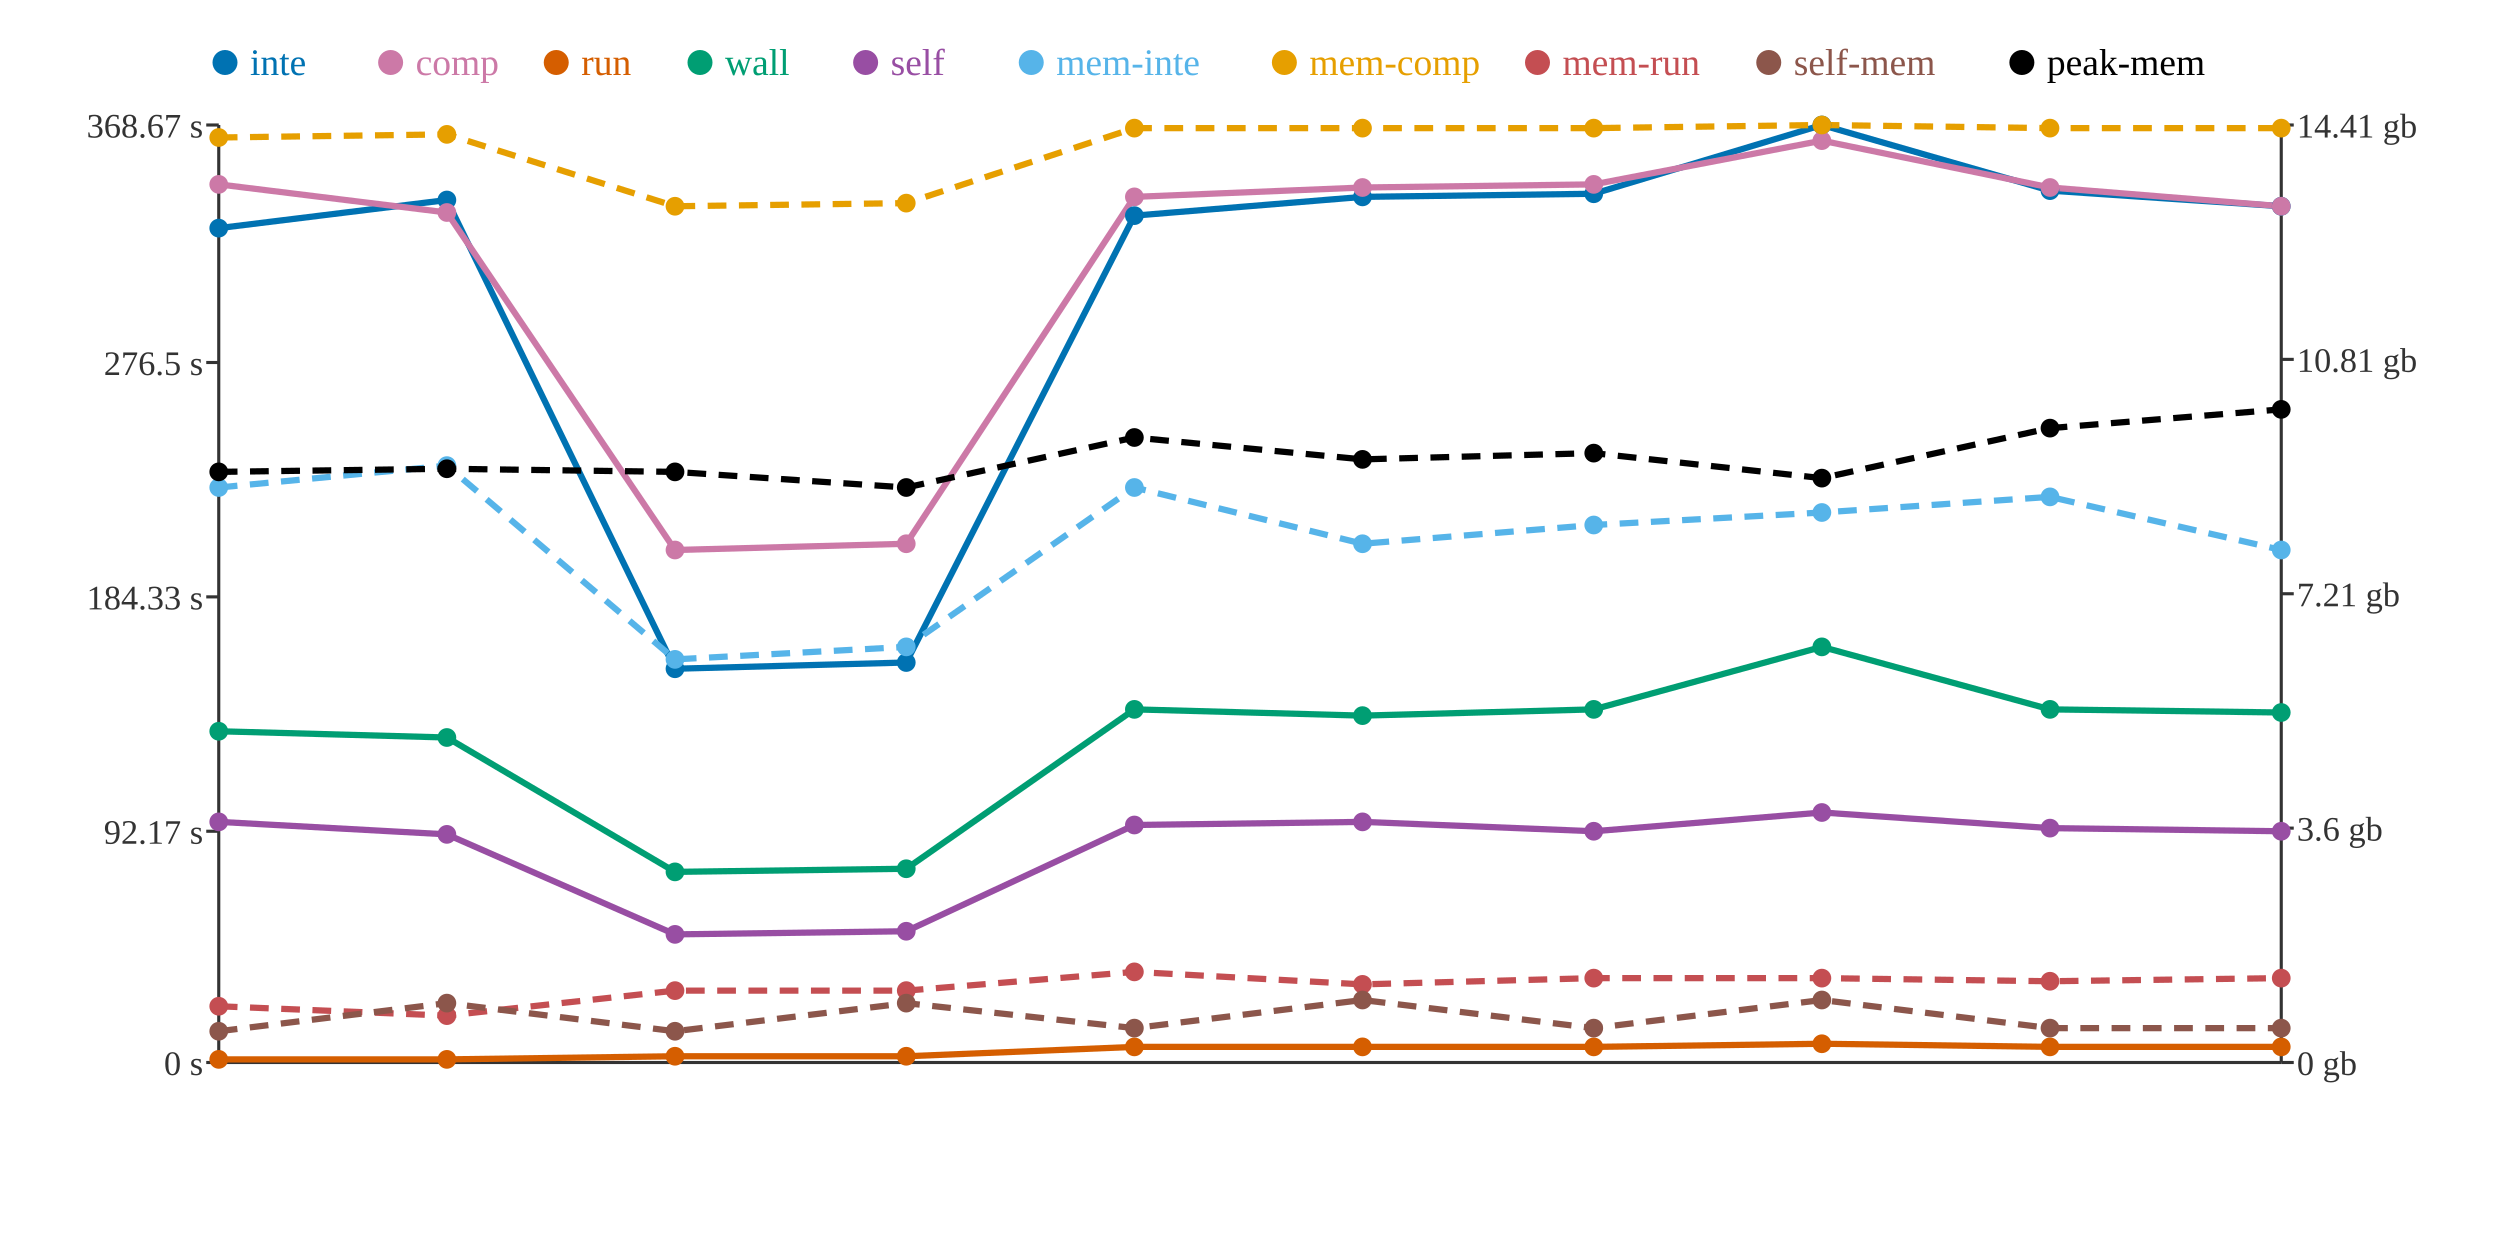
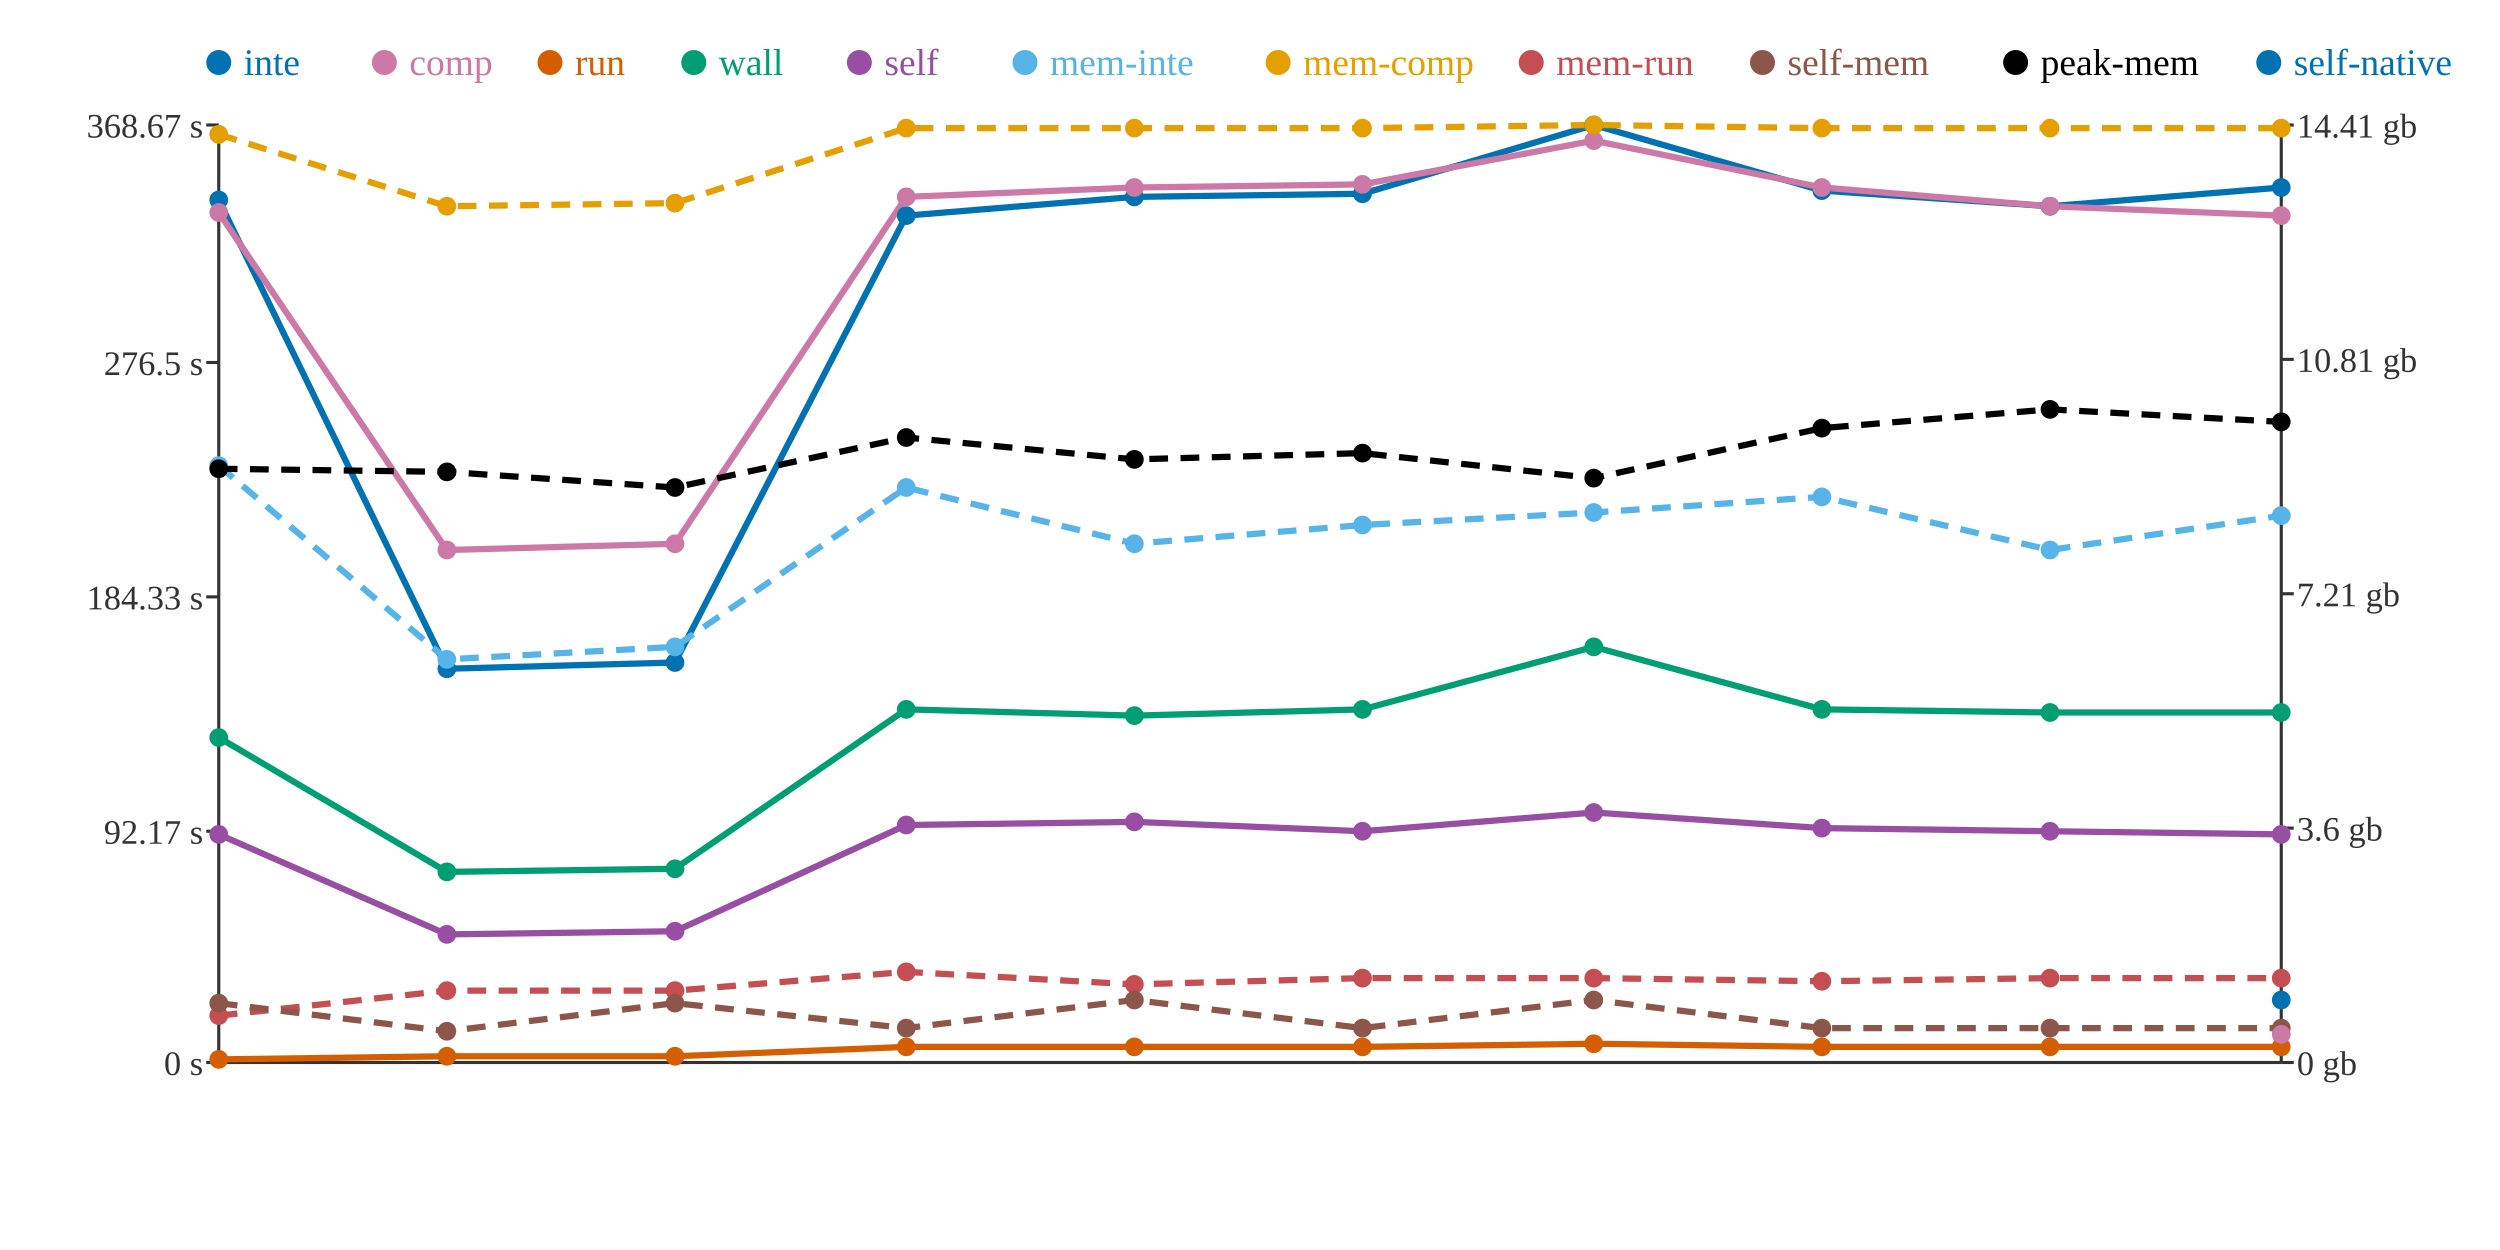
<svg xmlns="http://www.w3.org/2000/svg" width="800" height="400">
  <rect width="800" height="400" fill="white" />
  <line x1="70" y1="40" x2="70" y2="340" stroke="#333" stroke-width="1" />
  <line x1="70" y1="340" x2="730" y2="340" stroke="#333" stroke-width="1" />
  <line x1="730" y1="40" x2="730" y2="340" stroke="#333" stroke-width="1" />
  <line x1="66" y1="340" x2="70" y2="340" stroke="#333" stroke-width="1" />
  <text x="65" y="344" text-anchor="end" font-size="11" fill="#333">0 s</text>
  <line x1="66" y1="266" x2="70" y2="266" stroke="#333" stroke-width="1" />
  <text x="65" y="270" text-anchor="end" font-size="11" fill="#333">92.17 s</text>
  <line x1="66" y1="191" x2="70" y2="191" stroke="#333" stroke-width="1" />
  <text x="65" y="195" text-anchor="end" font-size="11" fill="#333">184.33 s</text>
  <line x1="66" y1="116" x2="70" y2="116" stroke="#333" stroke-width="1" />
  <text x="65" y="120" text-anchor="end" font-size="11" fill="#333">276.5 s</text>
  <line x1="66" y1="40" x2="70" y2="40" stroke="#333" stroke-width="1" />
  <text x="65" y="44" text-anchor="end" font-size="11" fill="#333">368.67 s</text>
  <line x1="730" y1="340" x2="734" y2="340" stroke="#333" stroke-width="1" />
  <text x="735" y="344" text-anchor="start" font-size="11" fill="#333">0 gb</text>
  <line x1="730" y1="265" x2="734" y2="265" stroke="#333" stroke-width="1" />
  <text x="735" y="269" text-anchor="start" font-size="11" fill="#333">3.6 gb</text>
  <line x1="730" y1="190" x2="734" y2="190" stroke="#333" stroke-width="1" />
  <text x="735" y="194" text-anchor="start" font-size="11" fill="#333">7.21 gb</text>
  <line x1="730" y1="115" x2="734" y2="115" stroke="#333" stroke-width="1" />
  <text x="735" y="119" text-anchor="start" font-size="11" fill="#333">10.81 gb</text>
  <line x1="730" y1="40" x2="734" y2="40" stroke="#333" stroke-width="1" />
  <text x="735" y="44" text-anchor="start" font-size="11" fill="#333">14.41 gb</text>
-   <polyline points="70,73 143,64 216,214 290,212 363,69 436,63 510,62 583,40 656,61 730,66" fill="none" stroke="#0072B2" stroke-width="2" />
-   <polyline points="70,59 143,68 216,176 290,174 363,63 436,60 510,59 583,45 656,60 730,66" fill="none" stroke="#CC79A7" stroke-width="2" />
-   <polyline points="70,339 143,339 216,338 290,338 363,335 436,335 510,335 583,334 656,335 730,335" fill="none" stroke="#D55E00" stroke-width="2" />
-   <polyline points="70,234 143,236 216,279 290,278 363,227 436,229 510,227 583,207 656,227 730,228" fill="none" stroke="#009E73" stroke-width="2" />
-   <polyline points="70,263 143,267 216,299 290,298 363,264 436,263 510,266 583,260 656,265 730,266" fill="none" stroke="#984EA3" stroke-width="2" />
-   <polyline points="70,156 143,149 216,211 290,207 363,156 436,174 510,168 583,164 656,159 730,176" fill="none" stroke="#56B4E9" stroke-width="2" stroke-dasharray="6 4" />
-   <polyline points="70,44 143,43 216,66 290,65 363,41 436,41 510,41 583,40 656,41 730,41" fill="none" stroke="#E69F00" stroke-width="2" stroke-dasharray="6 4" />
-   <polyline points="70,322 143,325 216,317 290,317 363,311 436,315 510,313 583,313 656,314 730,313" fill="none" stroke="#C44E52" stroke-width="2" stroke-dasharray="6 4" />
-   <polyline points="70,330 143,321 216,330 290,321 363,329 436,320 510,329 583,320 656,329 730,329" fill="none" stroke="#8C564B" stroke-width="2" stroke-dasharray="6 4" />
-   <polyline points="70,151 143,150 216,151 290,156 363,140 436,147 510,145 583,153 656,137 730,131" fill="none" stroke="#000000" stroke-width="2" stroke-dasharray="6 4" />
-   <circle cx="70" cy="73" r="3" fill="#0072B2" />
-   <circle cx="70" cy="59" r="3" fill="#CC79A7" />
+   <polyline points="70,64 143,214 216,212 290,69 363,63 436,62 510,40 583,61 656,66 730,60" fill="none" stroke="#0072B2" stroke-width="2" />
+   <polyline points="70,68 143,176 216,174 290,63 363,60 436,59 510,45 583,60 656,66 730,69" fill="none" stroke="#CC79A7" stroke-width="2" />
+   <polyline points="70,339 143,338 216,338 290,335 363,335 436,335 510,334 583,335 656,335 730,335" fill="none" stroke="#D55E00" stroke-width="2" />
+   <polyline points="70,236 143,279 216,278 290,227 363,229 436,227 510,207 583,227 656,228 730,228" fill="none" stroke="#009E73" stroke-width="2" />
+   <polyline points="70,267 143,299 216,298 290,264 363,263 436,266 510,260 583,265 656,266 730,267" fill="none" stroke="#984EA3" stroke-width="2" />
+   <polyline points="70,149 143,211 216,207 290,156 363,174 436,168 510,164 583,159 656,176 730,165" fill="none" stroke="#56B4E9" stroke-width="2" stroke-dasharray="6 4" />
+   <polyline points="70,43 143,66 216,65 290,41 363,41 436,41 510,40 583,41 656,41 730,41" fill="none" stroke="#E69F00" stroke-width="2" stroke-dasharray="6 4" />
+   <polyline points="70,325 143,317 216,317 290,311 363,315 436,313 510,313 583,314 656,313 730,313" fill="none" stroke="#C44E52" stroke-width="2" stroke-dasharray="6 4" />
+   <polyline points="70,321 143,330 216,321 290,329 363,320 436,329 510,320 583,329 656,329 730,329" fill="none" stroke="#8C564B" stroke-width="2" stroke-dasharray="6 4" />
+   <polyline points="70,150 143,151 216,156 290,140 363,147 436,145 510,153 583,137 656,131 730,135" fill="none" stroke="#000000" stroke-width="2" stroke-dasharray="6 4" />
+   <polyline points="730,320" fill="none" stroke="#0072B2" stroke-width="2" />
+   <polyline points="730,331" fill="none" stroke="#CC79A7" stroke-width="2" stroke-dasharray="6 4" />
+   <circle cx="70" cy="64" r="3" fill="#0072B2" />
+   <circle cx="70" cy="68" r="3" fill="#CC79A7" />
  <circle cx="70" cy="339" r="3" fill="#D55E00" />
-   <circle cx="70" cy="234" r="3" fill="#009E73" />
-   <circle cx="70" cy="263" r="3" fill="#984EA3" />
-   <circle cx="70" cy="156" r="3" fill="#56B4E9" />
-   <circle cx="70" cy="44" r="3" fill="#E69F00" />
-   <circle cx="70" cy="322" r="3" fill="#C44E52" />
-   <circle cx="70" cy="330" r="3" fill="#8C564B" />
-   <circle cx="70" cy="151" r="3" fill="#000000" />
-   <circle cx="143" cy="64" r="3" fill="#0072B2" />
-   <circle cx="143" cy="68" r="3" fill="#CC79A7" />
-   <circle cx="143" cy="339" r="3" fill="#D55E00" />
-   <circle cx="143" cy="236" r="3" fill="#009E73" />
-   <circle cx="143" cy="267" r="3" fill="#984EA3" />
-   <circle cx="143" cy="149" r="3" fill="#56B4E9" />
-   <circle cx="143" cy="43" r="3" fill="#E69F00" />
-   <circle cx="143" cy="325" r="3" fill="#C44E52" />
-   <circle cx="143" cy="321" r="3" fill="#8C564B" />
-   <circle cx="143" cy="150" r="3" fill="#000000" />
-   <circle cx="216" cy="214" r="3" fill="#0072B2" />
-   <circle cx="216" cy="176" r="3" fill="#CC79A7" />
+   <circle cx="70" cy="236" r="3" fill="#009E73" />
+   <circle cx="70" cy="267" r="3" fill="#984EA3" />
+   <circle cx="70" cy="149" r="3" fill="#56B4E9" />
+   <circle cx="70" cy="43" r="3" fill="#E69F00" />
+   <circle cx="70" cy="325" r="3" fill="#C44E52" />
+   <circle cx="70" cy="321" r="3" fill="#8C564B" />
+   <circle cx="70" cy="150" r="3" fill="#000000" />
+   <circle cx="143" cy="214" r="3" fill="#0072B2" />
+   <circle cx="143" cy="176" r="3" fill="#CC79A7" />
+   <circle cx="143" cy="338" r="3" fill="#D55E00" />
+   <circle cx="143" cy="279" r="3" fill="#009E73" />
+   <circle cx="143" cy="299" r="3" fill="#984EA3" />
+   <circle cx="143" cy="211" r="3" fill="#56B4E9" />
+   <circle cx="143" cy="66" r="3" fill="#E69F00" />
+   <circle cx="143" cy="317" r="3" fill="#C44E52" />
+   <circle cx="143" cy="330" r="3" fill="#8C564B" />
+   <circle cx="143" cy="151" r="3" fill="#000000" />
+   <circle cx="216" cy="212" r="3" fill="#0072B2" />
+   <circle cx="216" cy="174" r="3" fill="#CC79A7" />
  <circle cx="216" cy="338" r="3" fill="#D55E00" />
-   <circle cx="216" cy="279" r="3" fill="#009E73" />
-   <circle cx="216" cy="299" r="3" fill="#984EA3" />
-   <circle cx="216" cy="211" r="3" fill="#56B4E9" />
-   <circle cx="216" cy="66" r="3" fill="#E69F00" />
+   <circle cx="216" cy="278" r="3" fill="#009E73" />
+   <circle cx="216" cy="298" r="3" fill="#984EA3" />
+   <circle cx="216" cy="207" r="3" fill="#56B4E9" />
+   <circle cx="216" cy="65" r="3" fill="#E69F00" />
  <circle cx="216" cy="317" r="3" fill="#C44E52" />
-   <circle cx="216" cy="330" r="3" fill="#8C564B" />
-   <circle cx="216" cy="151" r="3" fill="#000000" />
-   <circle cx="290" cy="212" r="3" fill="#0072B2" />
-   <circle cx="290" cy="174" r="3" fill="#CC79A7" />
-   <circle cx="290" cy="338" r="3" fill="#D55E00" />
-   <circle cx="290" cy="278" r="3" fill="#009E73" />
-   <circle cx="290" cy="298" r="3" fill="#984EA3" />
-   <circle cx="290" cy="207" r="3" fill="#56B4E9" />
-   <circle cx="290" cy="65" r="3" fill="#E69F00" />
-   <circle cx="290" cy="317" r="3" fill="#C44E52" />
-   <circle cx="290" cy="321" r="3" fill="#8C564B" />
-   <circle cx="290" cy="156" r="3" fill="#000000" />
-   <circle cx="363" cy="69" r="3" fill="#0072B2" />
-   <circle cx="363" cy="63" r="3" fill="#CC79A7" />
+   <circle cx="216" cy="321" r="3" fill="#8C564B" />
+   <circle cx="216" cy="156" r="3" fill="#000000" />
+   <circle cx="290" cy="69" r="3" fill="#0072B2" />
+   <circle cx="290" cy="63" r="3" fill="#CC79A7" />
+   <circle cx="290" cy="335" r="3" fill="#D55E00" />
+   <circle cx="290" cy="227" r="3" fill="#009E73" />
+   <circle cx="290" cy="264" r="3" fill="#984EA3" />
+   <circle cx="290" cy="156" r="3" fill="#56B4E9" />
+   <circle cx="290" cy="41" r="3" fill="#E69F00" />
+   <circle cx="290" cy="311" r="3" fill="#C44E52" />
+   <circle cx="290" cy="329" r="3" fill="#8C564B" />
+   <circle cx="290" cy="140" r="3" fill="#000000" />
+   <circle cx="363" cy="63" r="3" fill="#0072B2" />
+   <circle cx="363" cy="60" r="3" fill="#CC79A7" />
  <circle cx="363" cy="335" r="3" fill="#D55E00" />
-   <circle cx="363" cy="227" r="3" fill="#009E73" />
-   <circle cx="363" cy="264" r="3" fill="#984EA3" />
-   <circle cx="363" cy="156" r="3" fill="#56B4E9" />
+   <circle cx="363" cy="229" r="3" fill="#009E73" />
+   <circle cx="363" cy="263" r="3" fill="#984EA3" />
+   <circle cx="363" cy="174" r="3" fill="#56B4E9" />
  <circle cx="363" cy="41" r="3" fill="#E69F00" />
-   <circle cx="363" cy="311" r="3" fill="#C44E52" />
-   <circle cx="363" cy="329" r="3" fill="#8C564B" />
-   <circle cx="363" cy="140" r="3" fill="#000000" />
-   <circle cx="436" cy="63" r="3" fill="#0072B2" />
-   <circle cx="436" cy="60" r="3" fill="#CC79A7" />
+   <circle cx="363" cy="315" r="3" fill="#C44E52" />
+   <circle cx="363" cy="320" r="3" fill="#8C564B" />
+   <circle cx="363" cy="147" r="3" fill="#000000" />
+   <circle cx="436" cy="62" r="3" fill="#0072B2" />
+   <circle cx="436" cy="59" r="3" fill="#CC79A7" />
  <circle cx="436" cy="335" r="3" fill="#D55E00" />
-   <circle cx="436" cy="229" r="3" fill="#009E73" />
-   <circle cx="436" cy="263" r="3" fill="#984EA3" />
-   <circle cx="436" cy="174" r="3" fill="#56B4E9" />
+   <circle cx="436" cy="227" r="3" fill="#009E73" />
+   <circle cx="436" cy="266" r="3" fill="#984EA3" />
+   <circle cx="436" cy="168" r="3" fill="#56B4E9" />
  <circle cx="436" cy="41" r="3" fill="#E69F00" />
-   <circle cx="436" cy="315" r="3" fill="#C44E52" />
-   <circle cx="436" cy="320" r="3" fill="#8C564B" />
-   <circle cx="436" cy="147" r="3" fill="#000000" />
-   <circle cx="510" cy="62" r="3" fill="#0072B2" />
-   <circle cx="510" cy="59" r="3" fill="#CC79A7" />
-   <circle cx="510" cy="335" r="3" fill="#D55E00" />
-   <circle cx="510" cy="227" r="3" fill="#009E73" />
-   <circle cx="510" cy="266" r="3" fill="#984EA3" />
-   <circle cx="510" cy="168" r="3" fill="#56B4E9" />
-   <circle cx="510" cy="41" r="3" fill="#E69F00" />
+   <circle cx="436" cy="313" r="3" fill="#C44E52" />
+   <circle cx="436" cy="329" r="3" fill="#8C564B" />
+   <circle cx="436" cy="145" r="3" fill="#000000" />
+   <circle cx="510" cy="40" r="3" fill="#0072B2" />
+   <circle cx="510" cy="45" r="3" fill="#CC79A7" />
+   <circle cx="510" cy="334" r="3" fill="#D55E00" />
+   <circle cx="510" cy="207" r="3" fill="#009E73" />
+   <circle cx="510" cy="260" r="3" fill="#984EA3" />
+   <circle cx="510" cy="164" r="3" fill="#56B4E9" />
+   <circle cx="510" cy="40" r="3" fill="#E69F00" />
  <circle cx="510" cy="313" r="3" fill="#C44E52" />
-   <circle cx="510" cy="329" r="3" fill="#8C564B" />
-   <circle cx="510" cy="145" r="3" fill="#000000" />
-   <circle cx="583" cy="40" r="3" fill="#0072B2" />
-   <circle cx="583" cy="45" r="3" fill="#CC79A7" />
-   <circle cx="583" cy="334" r="3" fill="#D55E00" />
-   <circle cx="583" cy="207" r="3" fill="#009E73" />
-   <circle cx="583" cy="260" r="3" fill="#984EA3" />
-   <circle cx="583" cy="164" r="3" fill="#56B4E9" />
-   <circle cx="583" cy="40" r="3" fill="#E69F00" />
-   <circle cx="583" cy="313" r="3" fill="#C44E52" />
-   <circle cx="583" cy="320" r="3" fill="#8C564B" />
-   <circle cx="583" cy="153" r="3" fill="#000000" />
-   <circle cx="656" cy="61" r="3" fill="#0072B2" />
-   <circle cx="656" cy="60" r="3" fill="#CC79A7" />
+   <circle cx="510" cy="320" r="3" fill="#8C564B" />
+   <circle cx="510" cy="153" r="3" fill="#000000" />
+   <circle cx="583" cy="61" r="3" fill="#0072B2" />
+   <circle cx="583" cy="60" r="3" fill="#CC79A7" />
+   <circle cx="583" cy="335" r="3" fill="#D55E00" />
+   <circle cx="583" cy="227" r="3" fill="#009E73" />
+   <circle cx="583" cy="265" r="3" fill="#984EA3" />
+   <circle cx="583" cy="159" r="3" fill="#56B4E9" />
+   <circle cx="583" cy="41" r="3" fill="#E69F00" />
+   <circle cx="583" cy="314" r="3" fill="#C44E52" />
+   <circle cx="583" cy="329" r="3" fill="#8C564B" />
+   <circle cx="583" cy="137" r="3" fill="#000000" />
+   <circle cx="656" cy="66" r="3" fill="#0072B2" />
+   <circle cx="656" cy="66" r="3" fill="#CC79A7" />
  <circle cx="656" cy="335" r="3" fill="#D55E00" />
-   <circle cx="656" cy="227" r="3" fill="#009E73" />
-   <circle cx="656" cy="265" r="3" fill="#984EA3" />
-   <circle cx="656" cy="159" r="3" fill="#56B4E9" />
+   <circle cx="656" cy="228" r="3" fill="#009E73" />
+   <circle cx="656" cy="266" r="3" fill="#984EA3" />
+   <circle cx="656" cy="176" r="3" fill="#56B4E9" />
  <circle cx="656" cy="41" r="3" fill="#E69F00" />
-   <circle cx="656" cy="314" r="3" fill="#C44E52" />
+   <circle cx="656" cy="313" r="3" fill="#C44E52" />
  <circle cx="656" cy="329" r="3" fill="#8C564B" />
-   <circle cx="656" cy="137" r="3" fill="#000000" />
-   <circle cx="730" cy="66" r="3" fill="#0072B2" />
-   <circle cx="730" cy="66" r="3" fill="#CC79A7" />
+   <circle cx="656" cy="131" r="3" fill="#000000" />
+   <circle cx="730" cy="60" r="3" fill="#0072B2" />
+   <circle cx="730" cy="69" r="3" fill="#CC79A7" />
  <circle cx="730" cy="335" r="3" fill="#D55E00" />
  <circle cx="730" cy="228" r="3" fill="#009E73" />
-   <circle cx="730" cy="266" r="3" fill="#984EA3" />
-   <circle cx="730" cy="176" r="3" fill="#56B4E9" />
+   <circle cx="730" cy="267" r="3" fill="#984EA3" />
+   <circle cx="730" cy="165" r="3" fill="#56B4E9" />
  <circle cx="730" cy="41" r="3" fill="#E69F00" />
  <circle cx="730" cy="313" r="3" fill="#C44E52" />
  <circle cx="730" cy="329" r="3" fill="#8C564B" />
-   <circle cx="730" cy="131" r="3" fill="#000000" />
-   <circle cx="72" cy="20" r="4" fill="#0072B2" />
-   <text x="80" y="24" text-anchor="start" font-size="12" fill="#0072B2">inte</text>
-   <circle cx="125" cy="20" r="4" fill="#CC79A7" />
-   <text x="133" y="24" text-anchor="start" font-size="12" fill="#CC79A7">comp</text>
-   <circle cx="178" cy="20" r="4" fill="#D55E00" />
-   <text x="186" y="24" text-anchor="start" font-size="12" fill="#D55E00">run</text>
-   <circle cx="224" cy="20" r="4" fill="#009E73" />
-   <text x="232" y="24" text-anchor="start" font-size="12" fill="#009E73">wall</text>
-   <circle cx="277" cy="20" r="4" fill="#984EA3" />
-   <text x="285" y="24" text-anchor="start" font-size="12" fill="#984EA3">self</text>
-   <circle cx="330" cy="20" r="4" fill="#56B4E9" />
-   <text x="338" y="24" text-anchor="start" font-size="12" fill="#56B4E9">mem-inte</text>
-   <circle cx="411" cy="20" r="4" fill="#E69F00" />
-   <text x="419" y="24" text-anchor="start" font-size="12" fill="#E69F00">mem-comp</text>
-   <circle cx="492" cy="20" r="4" fill="#C44E52" />
-   <text x="500" y="24" text-anchor="start" font-size="12" fill="#C44E52">mem-run</text>
-   <circle cx="566" cy="20" r="4" fill="#8C564B" />
-   <text x="574" y="24" text-anchor="start" font-size="12" fill="#8C564B">self-mem</text>
-   <circle cx="647" cy="20" r="4" fill="#000000" />
-   <text x="655" y="24" text-anchor="start" font-size="12" fill="#000000">peak-mem</text>
+   <circle cx="730" cy="135" r="3" fill="#000000" />
+   <circle cx="730" cy="320" r="3" fill="#0072B2" />
+   <circle cx="730" cy="331" r="3" fill="#CC79A7" />
+   <circle cx="70" cy="20" r="4" fill="#0072B2" />
+   <text x="78" y="24" text-anchor="start" font-size="12" fill="#0072B2">inte</text>
+   <circle cx="123" cy="20" r="4" fill="#CC79A7" />
+   <text x="131" y="24" text-anchor="start" font-size="12" fill="#CC79A7">comp</text>
+   <circle cx="176" cy="20" r="4" fill="#D55E00" />
+   <text x="184" y="24" text-anchor="start" font-size="12" fill="#D55E00">run</text>
+   <circle cx="222" cy="20" r="4" fill="#009E73" />
+   <text x="230" y="24" text-anchor="start" font-size="12" fill="#009E73">wall</text>
+   <circle cx="275" cy="20" r="4" fill="#984EA3" />
+   <text x="283" y="24" text-anchor="start" font-size="12" fill="#984EA3">self</text>
+   <circle cx="328" cy="20" r="4" fill="#56B4E9" />
+   <text x="336" y="24" text-anchor="start" font-size="12" fill="#56B4E9">mem-inte</text>
+   <circle cx="409" cy="20" r="4" fill="#E69F00" />
+   <text x="417" y="24" text-anchor="start" font-size="12" fill="#E69F00">mem-comp</text>
+   <circle cx="490" cy="20" r="4" fill="#C44E52" />
+   <text x="498" y="24" text-anchor="start" font-size="12" fill="#C44E52">mem-run</text>
+   <circle cx="564" cy="20" r="4" fill="#8C564B" />
+   <text x="572" y="24" text-anchor="start" font-size="12" fill="#8C564B">self-mem</text>
+   <circle cx="645" cy="20" r="4" fill="#000000" />
+   <text x="653" y="24" text-anchor="start" font-size="12" fill="#000000">peak-mem</text>
+   <circle cx="726" cy="20" r="4" fill="#0072B2" />
+   <text x="734" y="24" text-anchor="start" font-size="12" fill="#0072B2">self-native</text>
+   <circle cx="828" cy="20" r="4" fill="#CC79A7" />
+   <text x="836" y="24" text-anchor="start" font-size="12" fill="#CC79A7">self-native-mem</text>
</svg>
